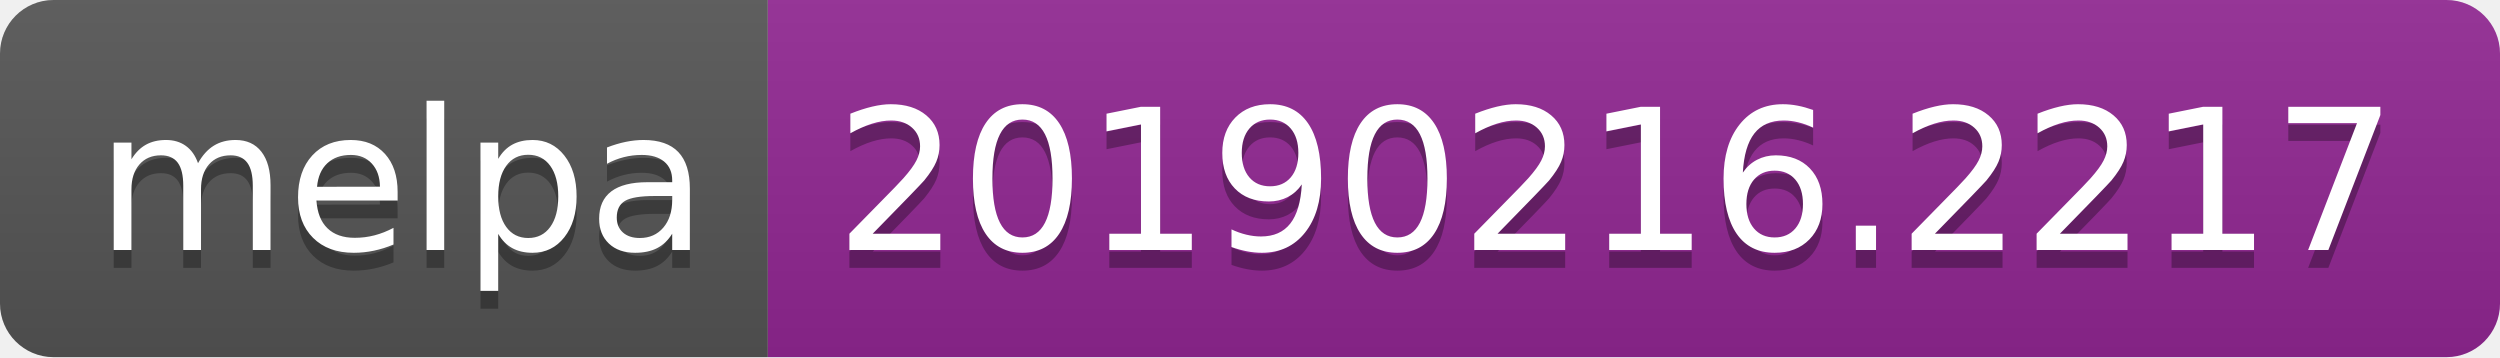
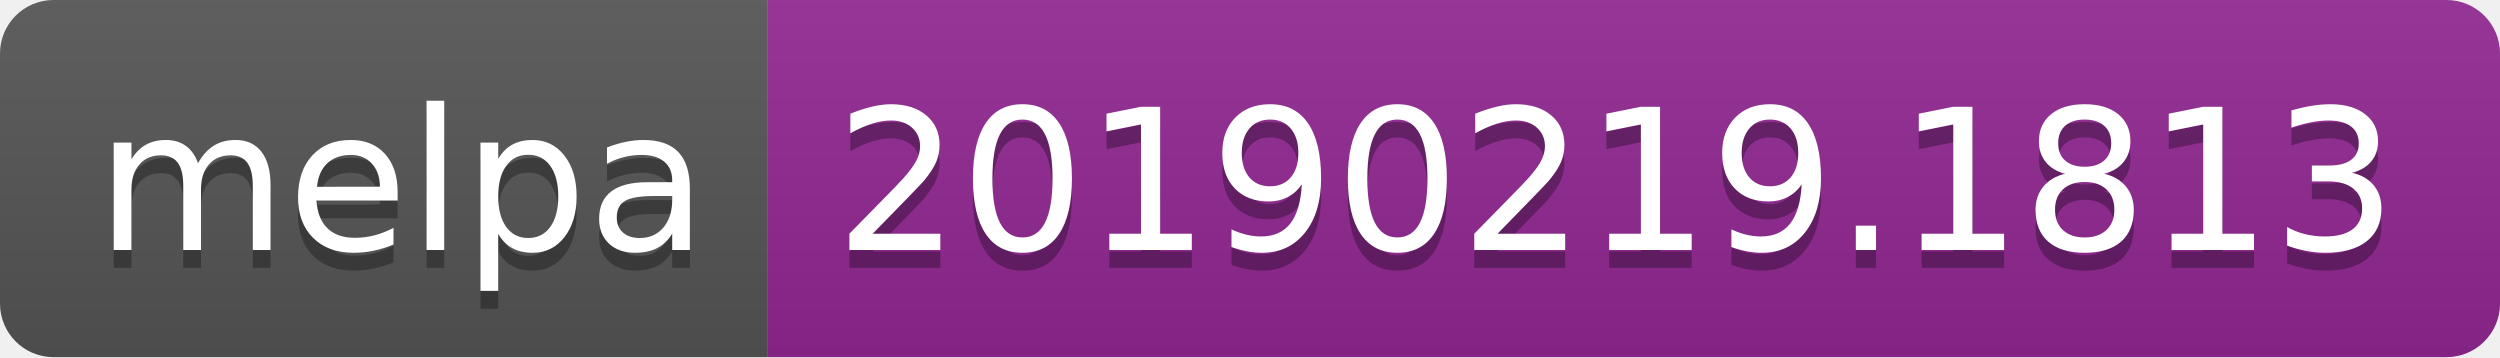
<svg xmlns="http://www.w3.org/2000/svg" width="140" height="20">
  <linearGradient id="b" x2="0" y2="100%">
    <stop offset="0" stop-color="#bbb" stop-opacity=".1" />
    <stop offset="1" stop-opacity=".1" />
  </linearGradient>
  <clipPath id="a">
    <rect width="140" height="20" rx="3" fill="#fff" />
  </clipPath>
  <g clip-path="url(#a)">
    <path fill="#555" d="M0 0h43v20H0z" />
    <path fill="#922793" d="M43 0h97v20H43z" />
    <path fill="url(#b)" d="M0 0h140v20H0z" />
  </g>
  <g fill="#fff" text-anchor="middle" font-family="DejaVu Sans,Verdana,Geneva,sans-serif" font-size="110">
    <text x="225" y="150" fill="#010101" fill-opacity=".3" transform="scale(.1)" textLength="330">melpa</text>
    <text x="225" y="140" transform="scale(.1)" textLength="330">melpa</text>
-     <text x="905" y="150" fill="#010101" fill-opacity=".3" transform="scale(.1)" textLength="870">20190216.2217</text>
-     <text x="905" y="140" transform="scale(.1)" textLength="870">20190216.2217</text>
+     <text x="905" y="150" fill="#010101" fill-opacity=".3" transform="scale(.1)" textLength="870">20190219.1813</text>
+     <text x="905" y="140" transform="scale(.1)" textLength="870">20190219.1813</text>
  </g>
</svg>
